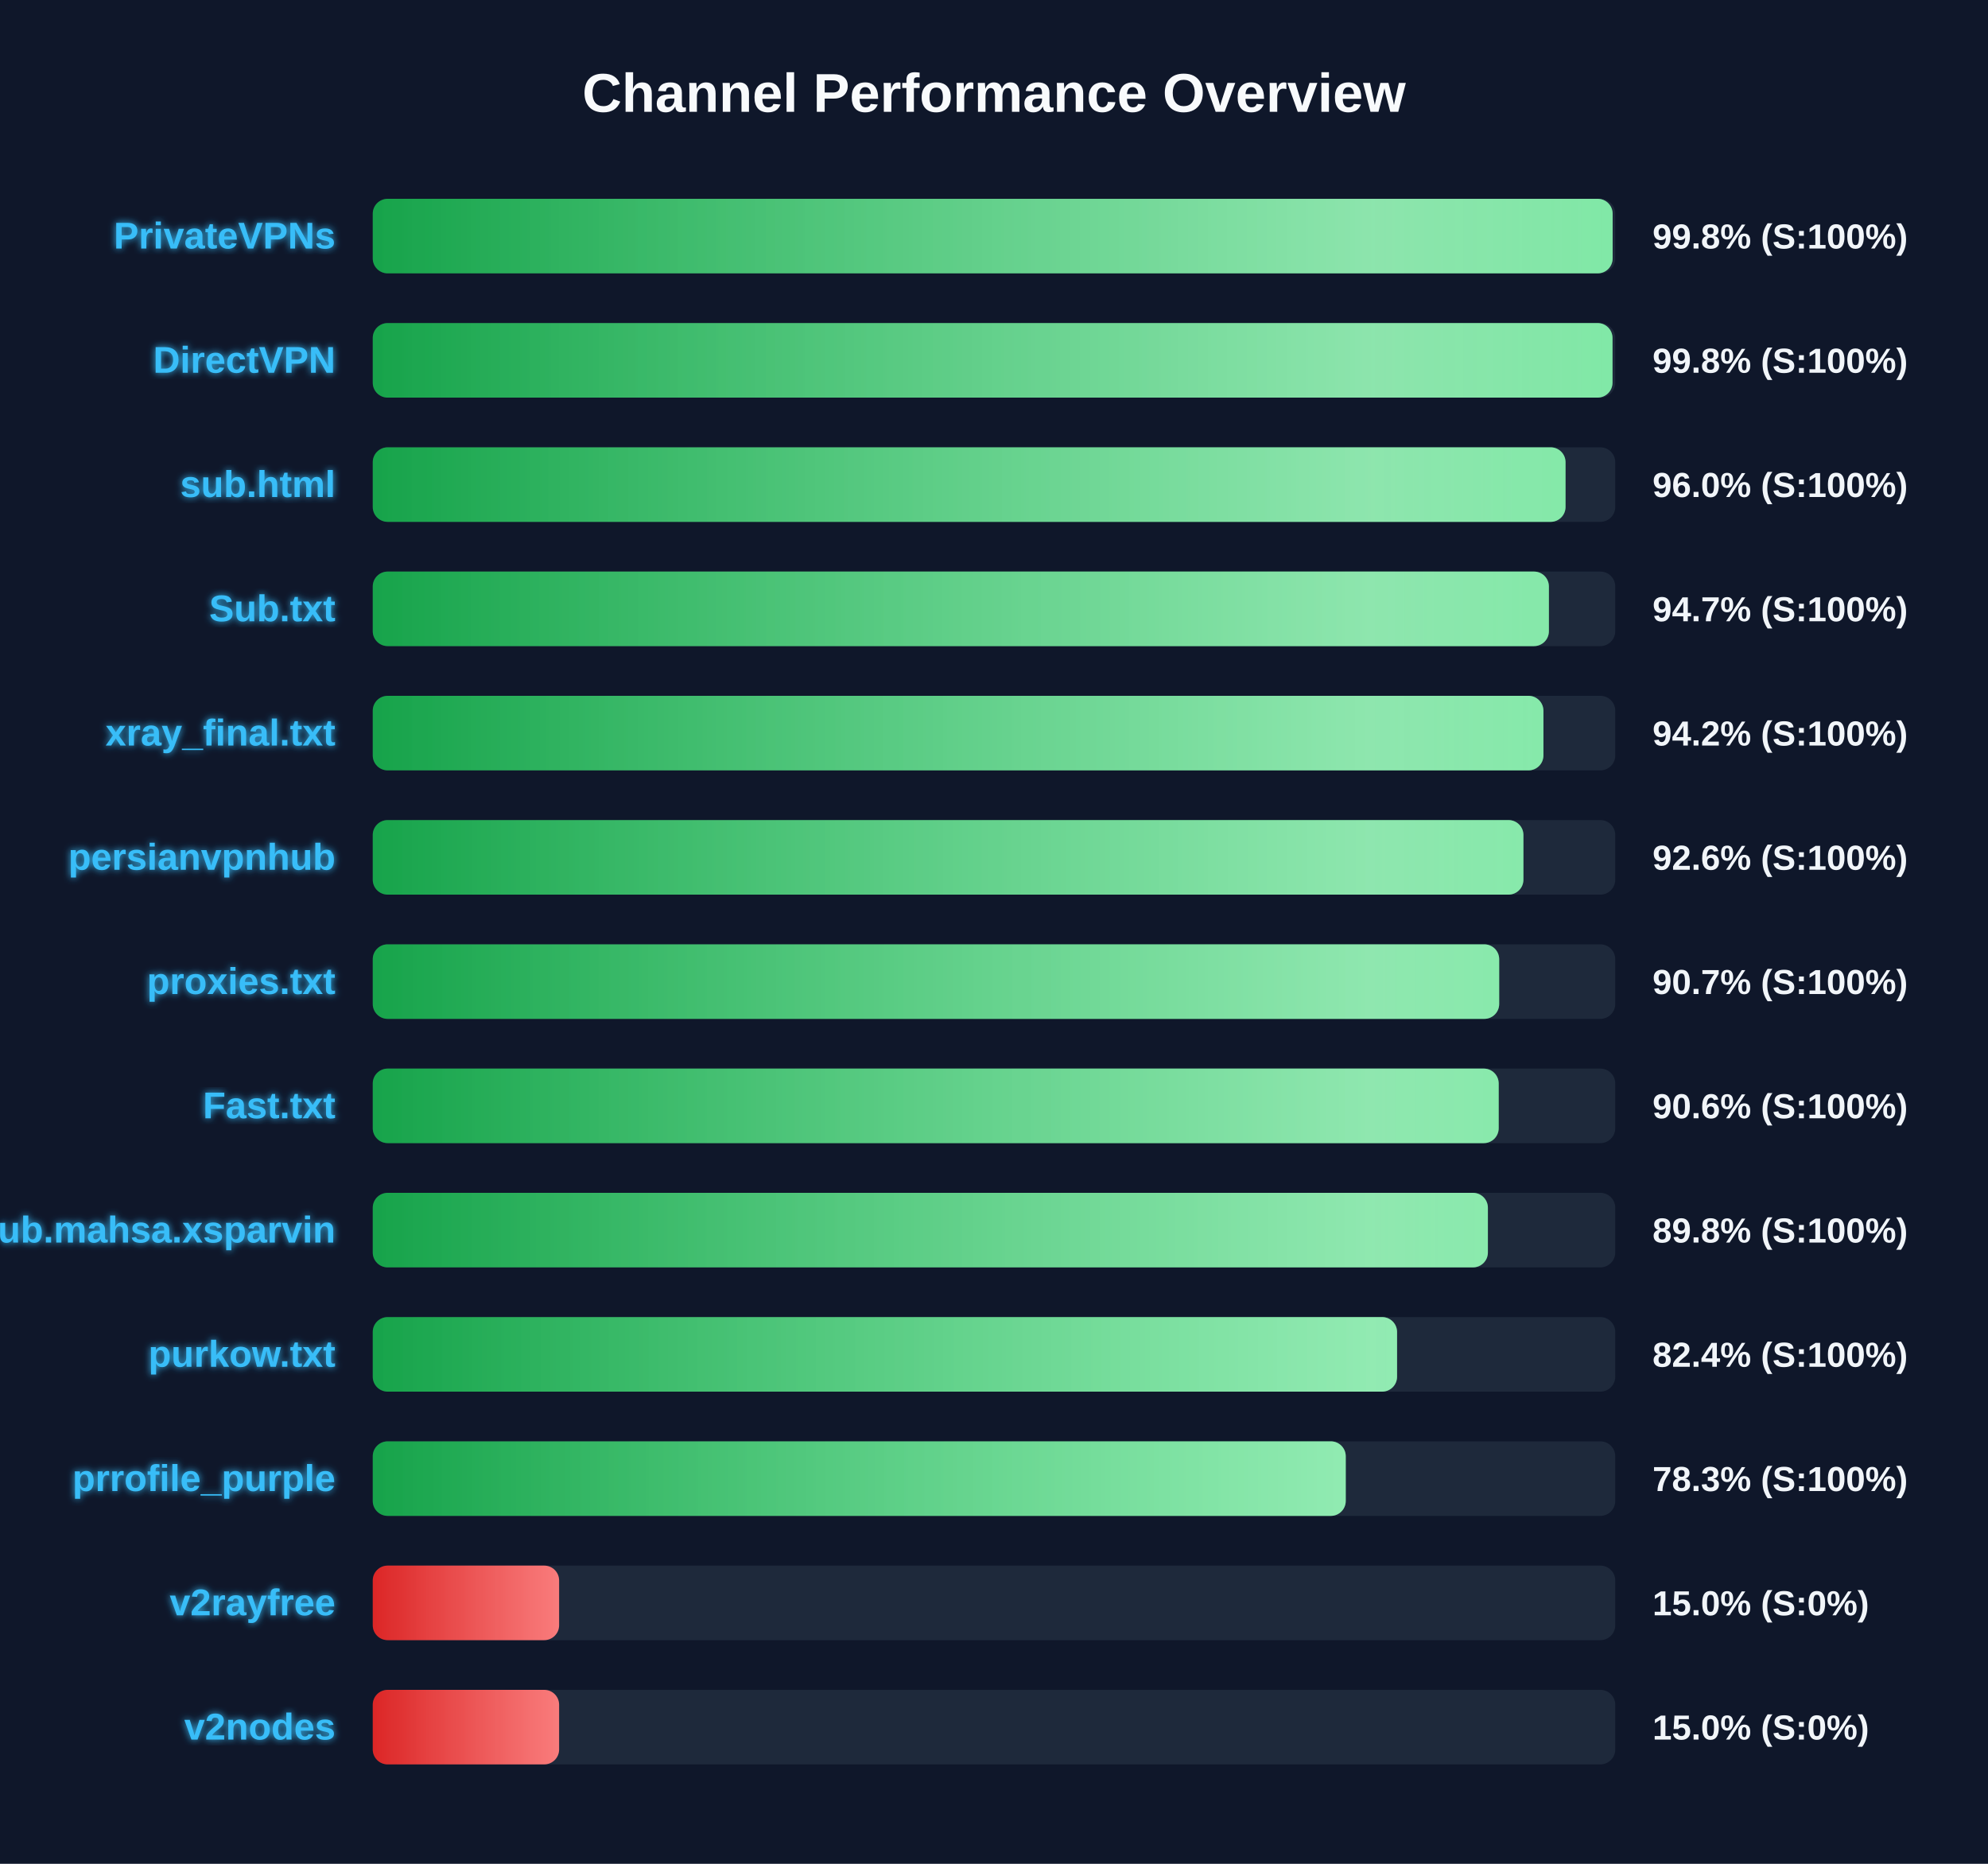
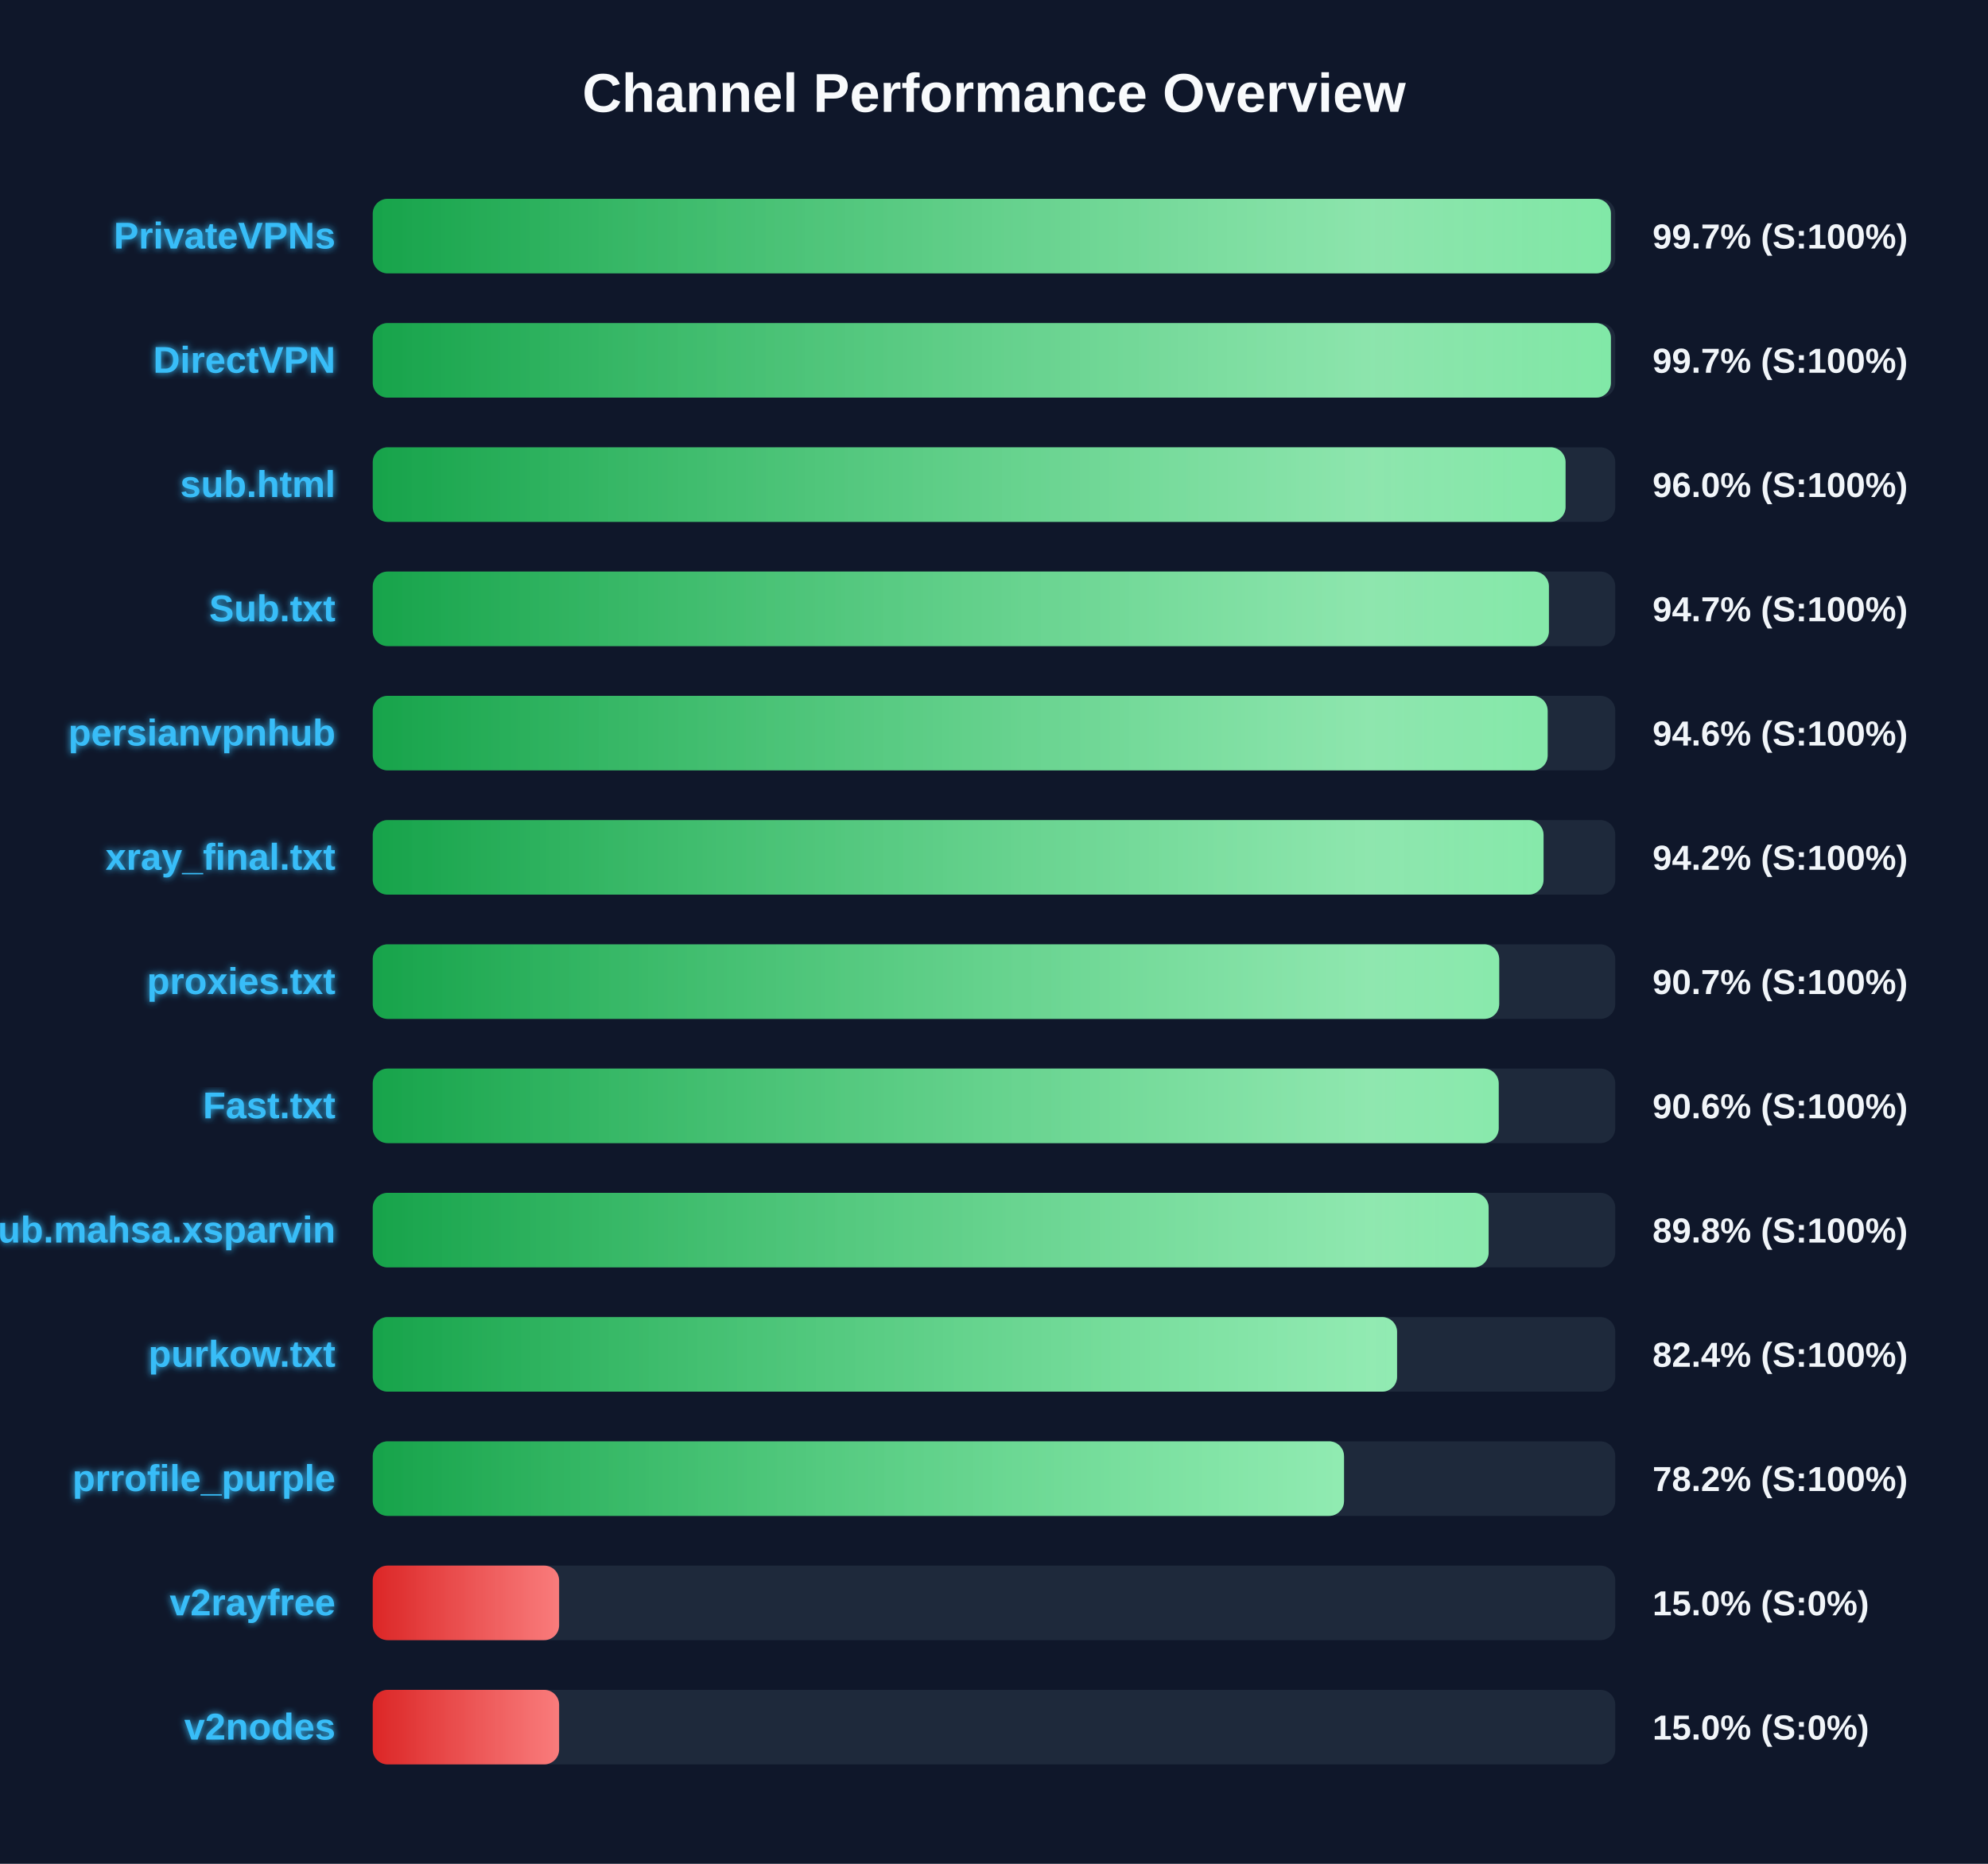
<svg xmlns="http://www.w3.org/2000/svg" width="800" height="750" version="1.1">
  <defs>
    <linearGradient id="grad-green" x1="0%" y1="0%" x2="100%" y2="0%">
      <stop offset="0%" stop-color="#16a34a" />
      <stop offset="100%" stop-color="#4ade80" />
    </linearGradient>
    <linearGradient id="grad-yellow" x1="0%" y1="0%" x2="100%" y2="0%">
      <stop offset="0%" stop-color="#ca8a04" />
      <stop offset="100%" stop-color="#fde047" />
    </linearGradient>
    <linearGradient id="grad-red" x1="0%" y1="0%" x2="100%" y2="0%">
      <stop offset="0%" stop-color="#dc2626" />
      <stop offset="100%" stop-color="#f87171" />
    </linearGradient>
    <linearGradient id="shimmer" x1="0%" y1="0%" x2="100%" y2="0%">
      <stop offset="0%" stop-color="rgba(255,255,255,0)" />
      <stop offset="50%" stop-color="rgba(255,255,255,0.4)" />
      <stop offset="100%" stop-color="rgba(255,255,255,0)" />
    </linearGradient>
    <filter id="glow" x="-20%" y="-20%" width="140%" height="140%">
      <feGaussianBlur stdDeviation="1.5" result="blur" />
      <feComposite in="SourceGraphic" in2="blur" operator="over" />
    </filter>
  </defs>
  <style>
        .bg-rect { fill: #0f172a; }
        .title { font: bold 22px 'Segoe UI', Arial, sans-serif; fill: #f8fafc; }
        .row { font: bold 15px 'Segoe UI', Arial, sans-serif; fill: #38bdf8; filter: url(#glow); }
        .score { font: bold 14px 'Segoe UI', Arial, sans-serif; fill: #f1f5f9; }
        @keyframes shimmer-anim {
            0% { transform: translateX(-100%); }
            100% { transform: translateX(200%); }
        }
        .shimmer-rect {
            animation: shimmer-anim 2.5s infinite linear;
        }
    </style>
  <rect width="100%" height="100%" class="bg-rect" />
  <text x="400" y="45" text-anchor="middle" class="title">Channel Performance Overview</text>
  <rect x="150" y="80" width="500" height="30" fill="#1e293b" rx="6" />
  <clipPath id="clip-0">
-     <rect x="150" y="80" width="498.95" height="30" rx="6" />
+     <rect x="150" y="80" width="498.25" height="30" rx="6" />
  </clipPath>
-   <rect x="150" y="80" width="498.95" height="30" fill="url(#grad-green)" rx="6" />
+   <rect x="150" y="80" width="498.25" height="30" fill="url(#grad-green)" rx="6" />
  <g clip-path="url(#clip-0)">
    <rect x="150" y="80" width="100%" height="30" fill="url(#shimmer)" class="shimmer-rect" />
  </g>
  <text x="135" y="100" text-anchor="end" class="row">PrivateVPNs</text>
-   <text x="665" y="100" text-anchor="start" class="score">99.8% (S:100%)</text>
+   <text x="665" y="100" text-anchor="start" class="score">99.7% (S:100%)</text>
  <rect x="150" y="130" width="500" height="30" fill="#1e293b" rx="6" />
  <clipPath id="clip-1">
-     <rect x="150" y="130" width="498.9" height="30" rx="6" />
+     <rect x="150" y="130" width="498.25" height="30" rx="6" />
  </clipPath>
-   <rect x="150" y="130" width="498.9" height="30" fill="url(#grad-green)" rx="6" />
+   <rect x="150" y="130" width="498.25" height="30" fill="url(#grad-green)" rx="6" />
  <g clip-path="url(#clip-1)">
    <rect x="150" y="130" width="100%" height="30" fill="url(#shimmer)" class="shimmer-rect" />
  </g>
  <text x="135" y="150" text-anchor="end" class="row">DirectVPN</text>
-   <text x="665" y="150" text-anchor="start" class="score">99.8% (S:100%)</text>
+   <text x="665" y="150" text-anchor="start" class="score">99.7% (S:100%)</text>
  <rect x="150" y="180" width="500" height="30" fill="#1e293b" rx="6" />
  <clipPath id="clip-2">
    <rect x="150" y="180" width="480.0" height="30" rx="6" />
  </clipPath>
  <rect x="150" y="180" width="480.0" height="30" fill="url(#grad-green)" rx="6" />
  <g clip-path="url(#clip-2)">
    <rect x="150" y="180" width="100%" height="30" fill="url(#shimmer)" class="shimmer-rect" />
  </g>
  <text x="135" y="200" text-anchor="end" class="row">sub.html</text>
  <text x="665" y="200" text-anchor="start" class="score">96.0% (S:100%)</text>
  <rect x="150" y="230" width="500" height="30" fill="#1e293b" rx="6" />
  <clipPath id="clip-3">
    <rect x="150" y="230" width="473.3" height="30" rx="6" />
  </clipPath>
  <rect x="150" y="230" width="473.3" height="30" fill="url(#grad-green)" rx="6" />
  <g clip-path="url(#clip-3)">
    <rect x="150" y="230" width="100%" height="30" fill="url(#shimmer)" class="shimmer-rect" />
  </g>
  <text x="135" y="250" text-anchor="end" class="row">Sub.txt</text>
  <text x="665" y="250" text-anchor="start" class="score">94.7% (S:100%)</text>
  <rect x="150" y="280" width="500" height="30" fill="#1e293b" rx="6" />
  <clipPath id="clip-4">
-     <rect x="150" y="280" width="471.1" height="30" rx="6" />
+     <rect x="150" y="280" width="472.8" height="30" rx="6" />
  </clipPath>
-   <rect x="150" y="280" width="471.1" height="30" fill="url(#grad-green)" rx="6" />
+   <rect x="150" y="280" width="472.8" height="30" fill="url(#grad-green)" rx="6" />
  <g clip-path="url(#clip-4)">
    <rect x="150" y="280" width="100%" height="30" fill="url(#shimmer)" class="shimmer-rect" />
  </g>
-   <text x="135" y="300" text-anchor="end" class="row">xray_final.txt</text>
-   <text x="665" y="300" text-anchor="start" class="score">94.2% (S:100%)</text>
+   <text x="135" y="300" text-anchor="end" class="row">persianvpnhub</text>
+   <text x="665" y="300" text-anchor="start" class="score">94.6% (S:100%)</text>
  <rect x="150" y="330" width="500" height="30" fill="#1e293b" rx="6" />
  <clipPath id="clip-5">
-     <rect x="150" y="330" width="463.05" height="30" rx="6" />
+     <rect x="150" y="330" width="471.15" height="30" rx="6" />
  </clipPath>
-   <rect x="150" y="330" width="463.05" height="30" fill="url(#grad-green)" rx="6" />
+   <rect x="150" y="330" width="471.15" height="30" fill="url(#grad-green)" rx="6" />
  <g clip-path="url(#clip-5)">
    <rect x="150" y="330" width="100%" height="30" fill="url(#shimmer)" class="shimmer-rect" />
  </g>
-   <text x="135" y="350" text-anchor="end" class="row">persianvpnhub</text>
-   <text x="665" y="350" text-anchor="start" class="score">92.6% (S:100%)</text>
+   <text x="135" y="350" text-anchor="end" class="row">xray_final.txt</text>
+   <text x="665" y="350" text-anchor="start" class="score">94.2% (S:100%)</text>
  <rect x="150" y="380" width="500" height="30" fill="#1e293b" rx="6" />
  <clipPath id="clip-6">
    <rect x="150" y="380" width="453.3" height="30" rx="6" />
  </clipPath>
  <rect x="150" y="380" width="453.3" height="30" fill="url(#grad-green)" rx="6" />
  <g clip-path="url(#clip-6)">
    <rect x="150" y="380" width="100%" height="30" fill="url(#shimmer)" class="shimmer-rect" />
  </g>
  <text x="135" y="400" text-anchor="end" class="row">proxies.txt</text>
  <text x="665" y="400" text-anchor="start" class="score">90.7% (S:100%)</text>
  <rect x="150" y="430" width="500" height="30" fill="#1e293b" rx="6" />
  <clipPath id="clip-7">
    <rect x="150" y="430" width="453.1" height="30" rx="6" />
  </clipPath>
  <rect x="150" y="430" width="453.1" height="30" fill="url(#grad-green)" rx="6" />
  <g clip-path="url(#clip-7)">
    <rect x="150" y="430" width="100%" height="30" fill="url(#shimmer)" class="shimmer-rect" />
  </g>
  <text x="135" y="450" text-anchor="end" class="row">Fast.txt</text>
  <text x="665" y="450" text-anchor="start" class="score">90.6% (S:100%)</text>
  <rect x="150" y="480" width="500" height="30" fill="#1e293b" rx="6" />
  <clipPath id="clip-8">
-     <rect x="150" y="480" width="448.75" height="30" rx="6" />
+     <rect x="150" y="480" width="449.05" height="30" rx="6" />
  </clipPath>
-   <rect x="150" y="480" width="448.75" height="30" fill="url(#grad-green)" rx="6" />
+   <rect x="150" y="480" width="449.05" height="30" fill="url(#grad-green)" rx="6" />
  <g clip-path="url(#clip-8)">
    <rect x="150" y="480" width="100%" height="30" fill="url(#shimmer)" class="shimmer-rect" />
  </g>
  <text x="135" y="500" text-anchor="end" class="row">Sub.mahsa.xsparvin</text>
  <text x="665" y="500" text-anchor="start" class="score">89.8% (S:100%)</text>
  <rect x="150" y="530" width="500" height="30" fill="#1e293b" rx="6" />
  <clipPath id="clip-9">
    <rect x="150" y="530" width="412.2" height="30" rx="6" />
  </clipPath>
  <rect x="150" y="530" width="412.2" height="30" fill="url(#grad-green)" rx="6" />
  <g clip-path="url(#clip-9)">
    <rect x="150" y="530" width="100%" height="30" fill="url(#shimmer)" class="shimmer-rect" />
  </g>
  <text x="135" y="550" text-anchor="end" class="row">purkow.txt</text>
  <text x="665" y="550" text-anchor="start" class="score">82.4% (S:100%)</text>
  <rect x="150" y="580" width="500" height="30" fill="#1e293b" rx="6" />
  <clipPath id="clip-10">
-     <rect x="150" y="580" width="391.55" height="30" rx="6" />
+     <rect x="150" y="580" width="390.85" height="30" rx="6" />
  </clipPath>
-   <rect x="150" y="580" width="391.55" height="30" fill="url(#grad-green)" rx="6" />
+   <rect x="150" y="580" width="390.85" height="30" fill="url(#grad-green)" rx="6" />
  <g clip-path="url(#clip-10)">
    <rect x="150" y="580" width="100%" height="30" fill="url(#shimmer)" class="shimmer-rect" />
  </g>
  <text x="135" y="600" text-anchor="end" class="row">prrofile_purple</text>
-   <text x="665" y="600" text-anchor="start" class="score">78.3% (S:100%)</text>
+   <text x="665" y="600" text-anchor="start" class="score">78.2% (S:100%)</text>
  <rect x="150" y="630" width="500" height="30" fill="#1e293b" rx="6" />
  <clipPath id="clip-11">
    <rect x="150" y="630" width="75.0" height="30" rx="6" />
  </clipPath>
  <rect x="150" y="630" width="75.0" height="30" fill="url(#grad-red)" rx="6" />
  <g clip-path="url(#clip-11)">
    <rect x="150" y="630" width="100%" height="30" fill="url(#shimmer)" class="shimmer-rect" />
  </g>
  <text x="135" y="650" text-anchor="end" class="row">v2rayfree</text>
  <text x="665" y="650" text-anchor="start" class="score">15.0% (S:0%)</text>
  <rect x="150" y="680" width="500" height="30" fill="#1e293b" rx="6" />
  <clipPath id="clip-12">
    <rect x="150" y="680" width="75.0" height="30" rx="6" />
  </clipPath>
  <rect x="150" y="680" width="75.0" height="30" fill="url(#grad-red)" rx="6" />
  <g clip-path="url(#clip-12)">
    <rect x="150" y="680" width="100%" height="30" fill="url(#shimmer)" class="shimmer-rect" />
  </g>
  <text x="135" y="700" text-anchor="end" class="row">v2nodes</text>
  <text x="665" y="700" text-anchor="start" class="score">15.0% (S:0%)</text>
</svg>
